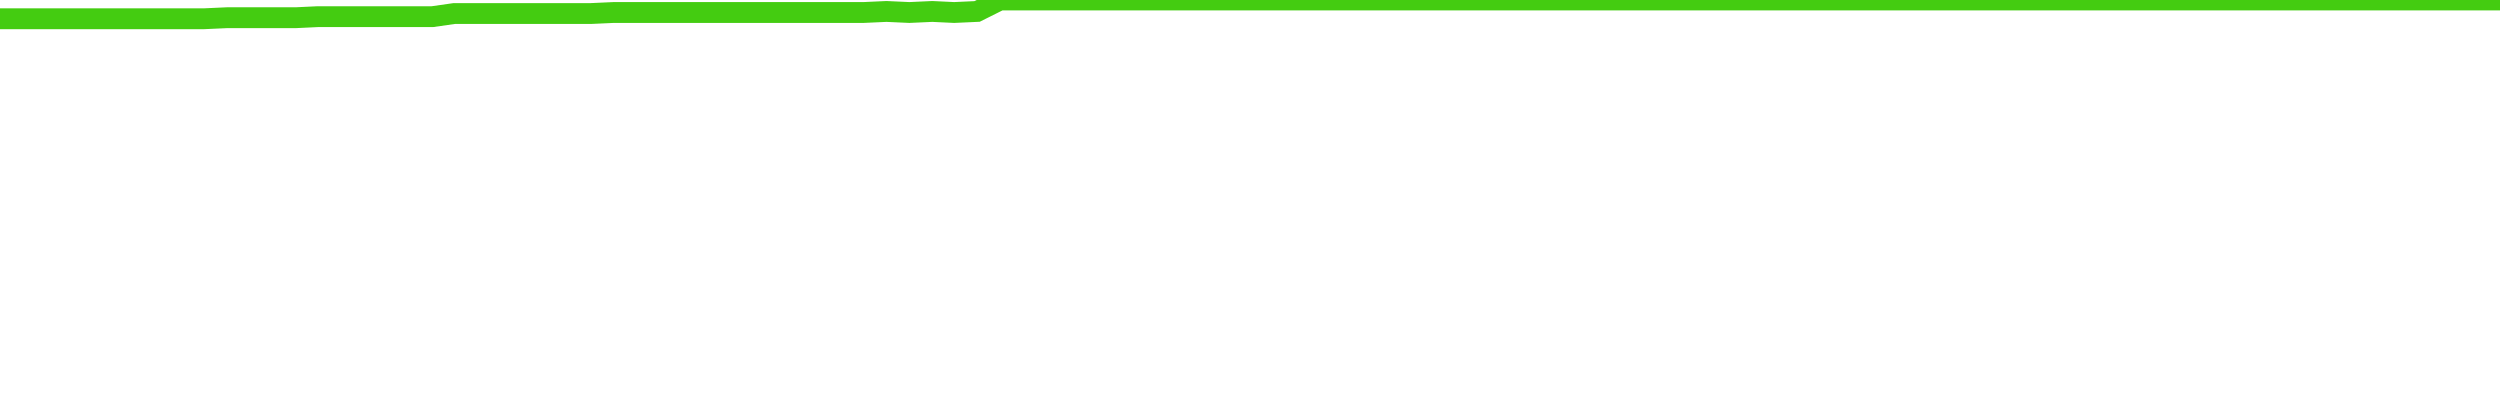
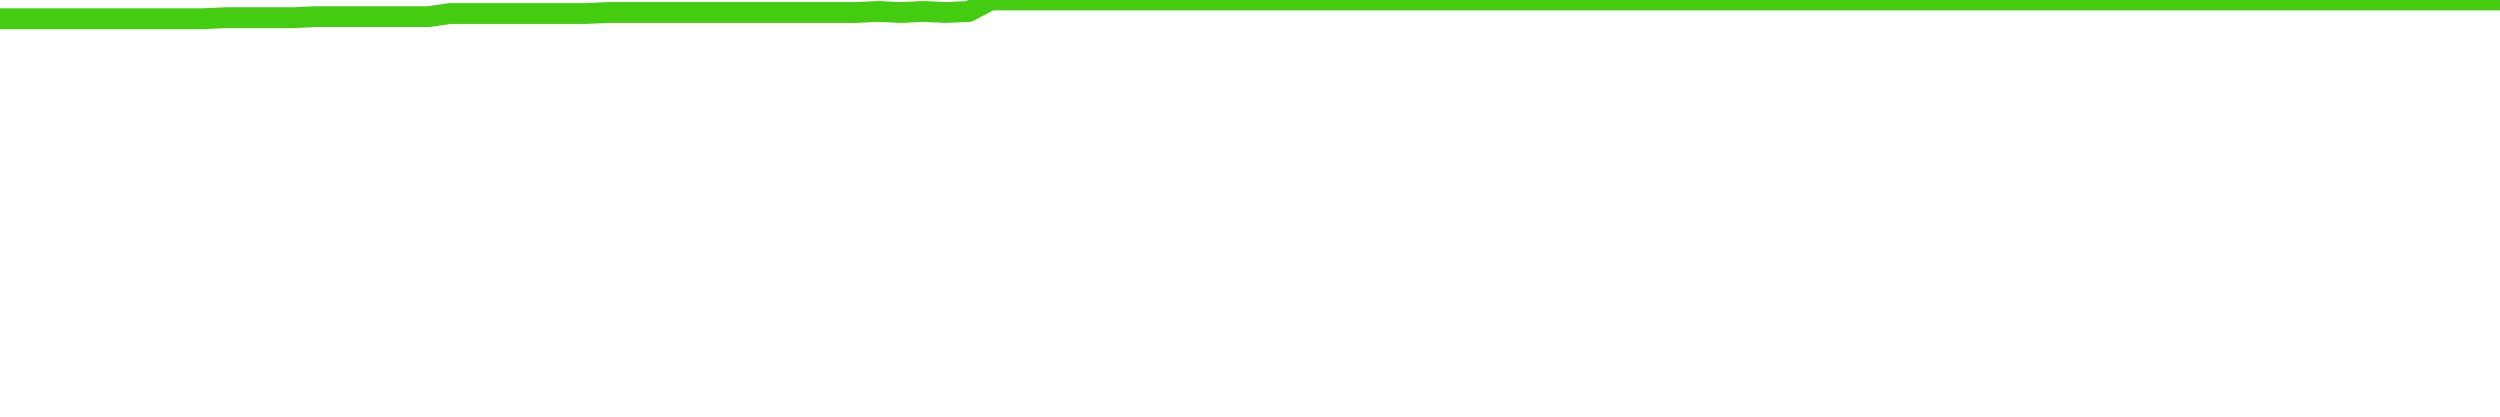
<svg xmlns="http://www.w3.org/2000/svg" width="240" height="40" viewBox="0 0 240 40" role="img">
-   <polyline fill="none" stroke="#4c1" stroke-width="2" points="0.0,1.8 2.2,1.8 4.4,1.8 6.5,1.8 8.7,1.8 10.9,1.8 13.1,1.8 15.3,1.8 17.5,1.8 19.6,1.8 21.8,1.7 24.0,1.7 26.2,1.7 28.4,1.7 30.5,1.6 32.7,1.6 34.9,1.6 37.1,1.6 39.3,1.6 41.5,1.6 43.6,1.3 45.8,1.3 48.0,1.3 50.2,1.3 52.4,1.3 54.5,1.3 56.7,1.3 58.9,1.2 61.1,1.2 63.3,1.2 65.5,1.2 67.6,1.2 69.8,1.2 72.0,1.2 74.2,1.2 76.4,1.2 78.5,1.2 80.7,1.2 82.9,1.2 85.1,1.1 87.3,1.2 89.5,1.1 91.6,1.2 93.8,1.1 96.0,0.0 98.2,0.0 100.4,0.0 102.5,0.0 104.7,0.0 106.9,0.0 109.1,0.0 111.3,0.0 113.5,0.0 115.6,0.0 117.8,0.0 120.0,0.0 122.2,0.0 124.4,0.0 126.5,0.0 128.7,0.0 130.9,0.0 133.1,0.0 135.3,0.0 137.5,0.0 139.6,0.0 141.8,0.0 144.0,0.0 146.2,0.0 148.4,0.0 150.5,0.0 152.7,0.0 154.9,0.0 157.1,0.0 159.3,0.0 161.5,0.0 163.6,0.0 165.8,0.0 168.0,0.0 170.2,0.0 172.4,0.0 174.5,0.0 176.7,0.0 178.9,0.0 181.1,0.0 183.3,0.0 185.5,0.0 187.6,0.0 189.8,0.0 192.0,0.0 194.2,0.0 196.4,0.0 198.5,0.0 200.7,0.0 202.9,0.0 205.1,0.0 207.3,0.0 209.5,0.0 211.6,0.0 213.8,0.0 216.0,0.0 218.2,0.0 220.4,0.0 222.5,0.0 224.7,0.0 226.9,0.0 229.1,0.0 231.3,0.0 233.5,0.0 235.6,0.0 237.8,0.0 240.0,0.0" />
+   <polyline fill="none" stroke="#4c1" stroke-width="2" points="0.0,1.8 2.2,1.8 4.3,1.8 6.5,1.8 8.6,1.8 10.8,1.8 13.0,1.8 15.1,1.8 17.3,1.8 19.5,1.8 21.6,1.7 23.8,1.7 25.9,1.7 28.1,1.7 30.3,1.6 32.4,1.6 34.6,1.6 36.8,1.6 38.9,1.6 41.1,1.6 43.2,1.3 45.4,1.3 47.6,1.3 49.7,1.3 51.9,1.3 54.1,1.3 56.2,1.3 58.4,1.2 60.5,1.2 62.7,1.2 64.9,1.2 67.0,1.2 69.2,1.2 71.4,1.2 73.5,1.2 75.7,1.2 77.8,1.2 80.0,1.2 82.2,1.2 84.3,1.1 86.5,1.2 88.6,1.1 90.8,1.2 93.0,1.1 95.1,0.0 97.3,0.0 99.5,0.0 101.6,0.0 103.8,0.0 105.9,0.0 108.1,0.0 110.3,0.0 112.4,0.0 114.6,0.0 116.8,0.0 118.9,0.0 121.1,0.0 123.2,0.0 125.4,0.0 127.6,0.0 129.7,0.0 131.9,0.0 134.1,0.0 136.2,0.0 138.4,0.0 140.5,0.0 142.7,0.0 144.9,0.0 147.0,0.0 149.2,0.0 151.4,0.0 153.5,0.0 155.7,0.0 157.8,0.0 160.0,0.0 162.2,0.0 164.3,0.0 166.5,0.0 168.6,0.0 170.8,0.0 173.0,0.0 175.1,0.0 177.3,0.0 179.5,0.0 181.6,0.0 183.8,0.0 185.9,0.0 188.1,0.0 190.3,0.0 192.4,0.0 194.6,0.0 196.8,0.0 198.9,0.0 201.1,0.0 203.2,0.0 205.4,0.0 207.6,0.0 209.7,0.0 211.9,0.0 214.1,0.0 216.2,0.0 218.4,0.0 220.5,0.0 222.7,0.0 224.9,0.0 227.0,0.0 229.2,0.0 231.4,0.0 233.5,0.0 235.7,0.0 237.8,0.0 240.0,0.0" />
</svg>
